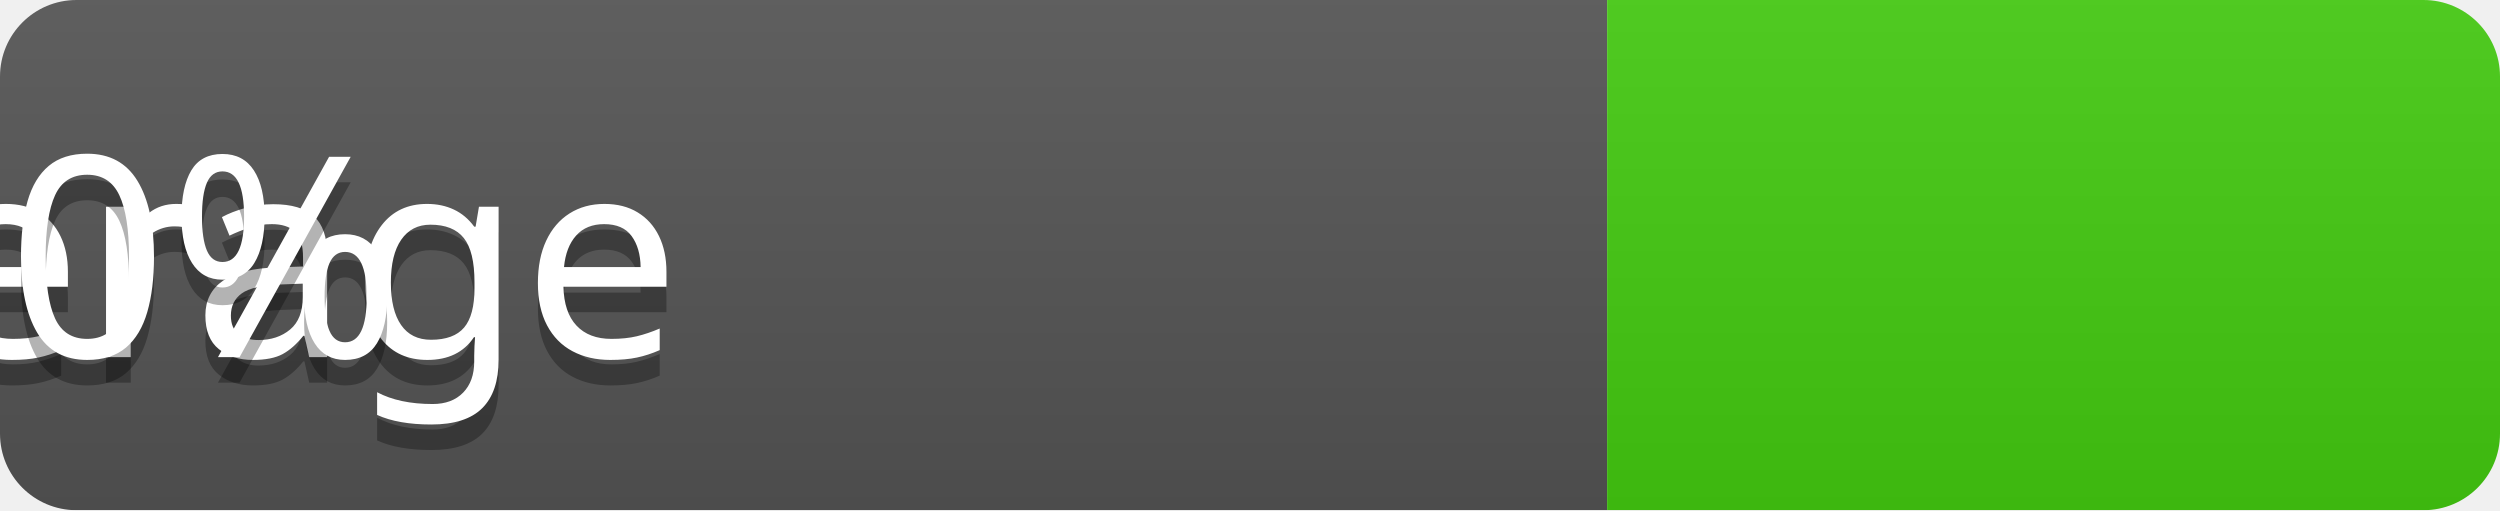
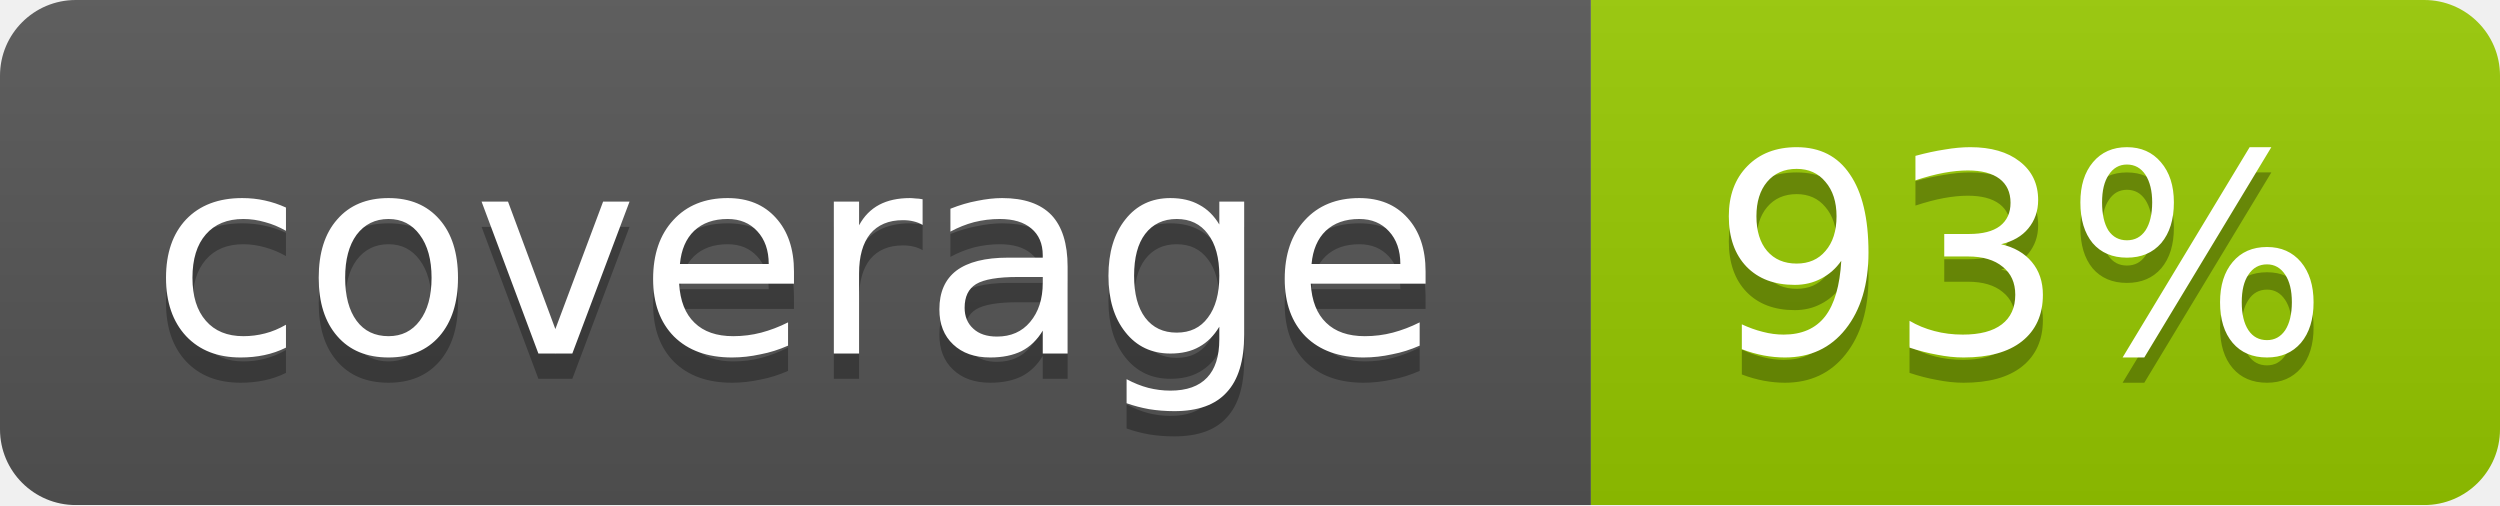
- <svg xmlns="http://www.w3.org/2000/svg" width="98" height="20">
+ <svg xmlns="http://www.w3.org/2000/svg" width="99" height="20">
  <linearGradient id="b" x2="0" y2="100%">
    <stop offset="0" stop-color="#bbb" stop-opacity=".1" />
    <stop offset="1" stop-opacity=".1" />
  </linearGradient>
  <mask id="a">
-     <rect width="98" height="20" rx="3" fill="#fff" />
+     <rect width="99" height="20" rx="3" fill="#fff" />
  </mask>
  <g mask="url(#a)">
-     <rect width="63" height="20" fill="#555" />
-     <rect x="63" width="35" height="20" fill="#4c1" />
-     <rect width="98" height="20" fill="url(#b)" />
+     <path fill="#555" d="M0 0h63v20H0z" />
+     <path fill="#97CA00" d="M63 0h36v20H63z" />
+     <path fill="url(#b)" d="M0 0h99v20H0z" />
  </g>
-   <g fill="#fff" text-anchor="middle" font-family="Verdana" font-size="110">
-     <text x="32" y="150" fill="#010101" fill-opacity=".3" transform="scale(.1)" textLength="530">coverage</text>
-     <text x="32" y="140" transform="scale(.1)" textLength="530">coverage</text>
-     <text x="80" y="150" fill="#010101" fill-opacity=".3" transform="scale(.1)" textLength="250">0%</text>
-     <text x="80" y="140" transform="scale(.1)" textLength="250">0%</text>
+   <g fill="#fff" text-anchor="middle" font-family="DejaVu Sans,Verdana,Geneva,sans-serif" font-size="11">
+     <text x="31.5" y="15" fill="#010101" fill-opacity=".3">coverage</text>
+     <text x="31.5" y="14">coverage</text>
+     <text x="80" y="15" fill="#010101" fill-opacity=".3">93%</text>
+     <text x="80" y="14">93%</text>
  </g>
</svg>
